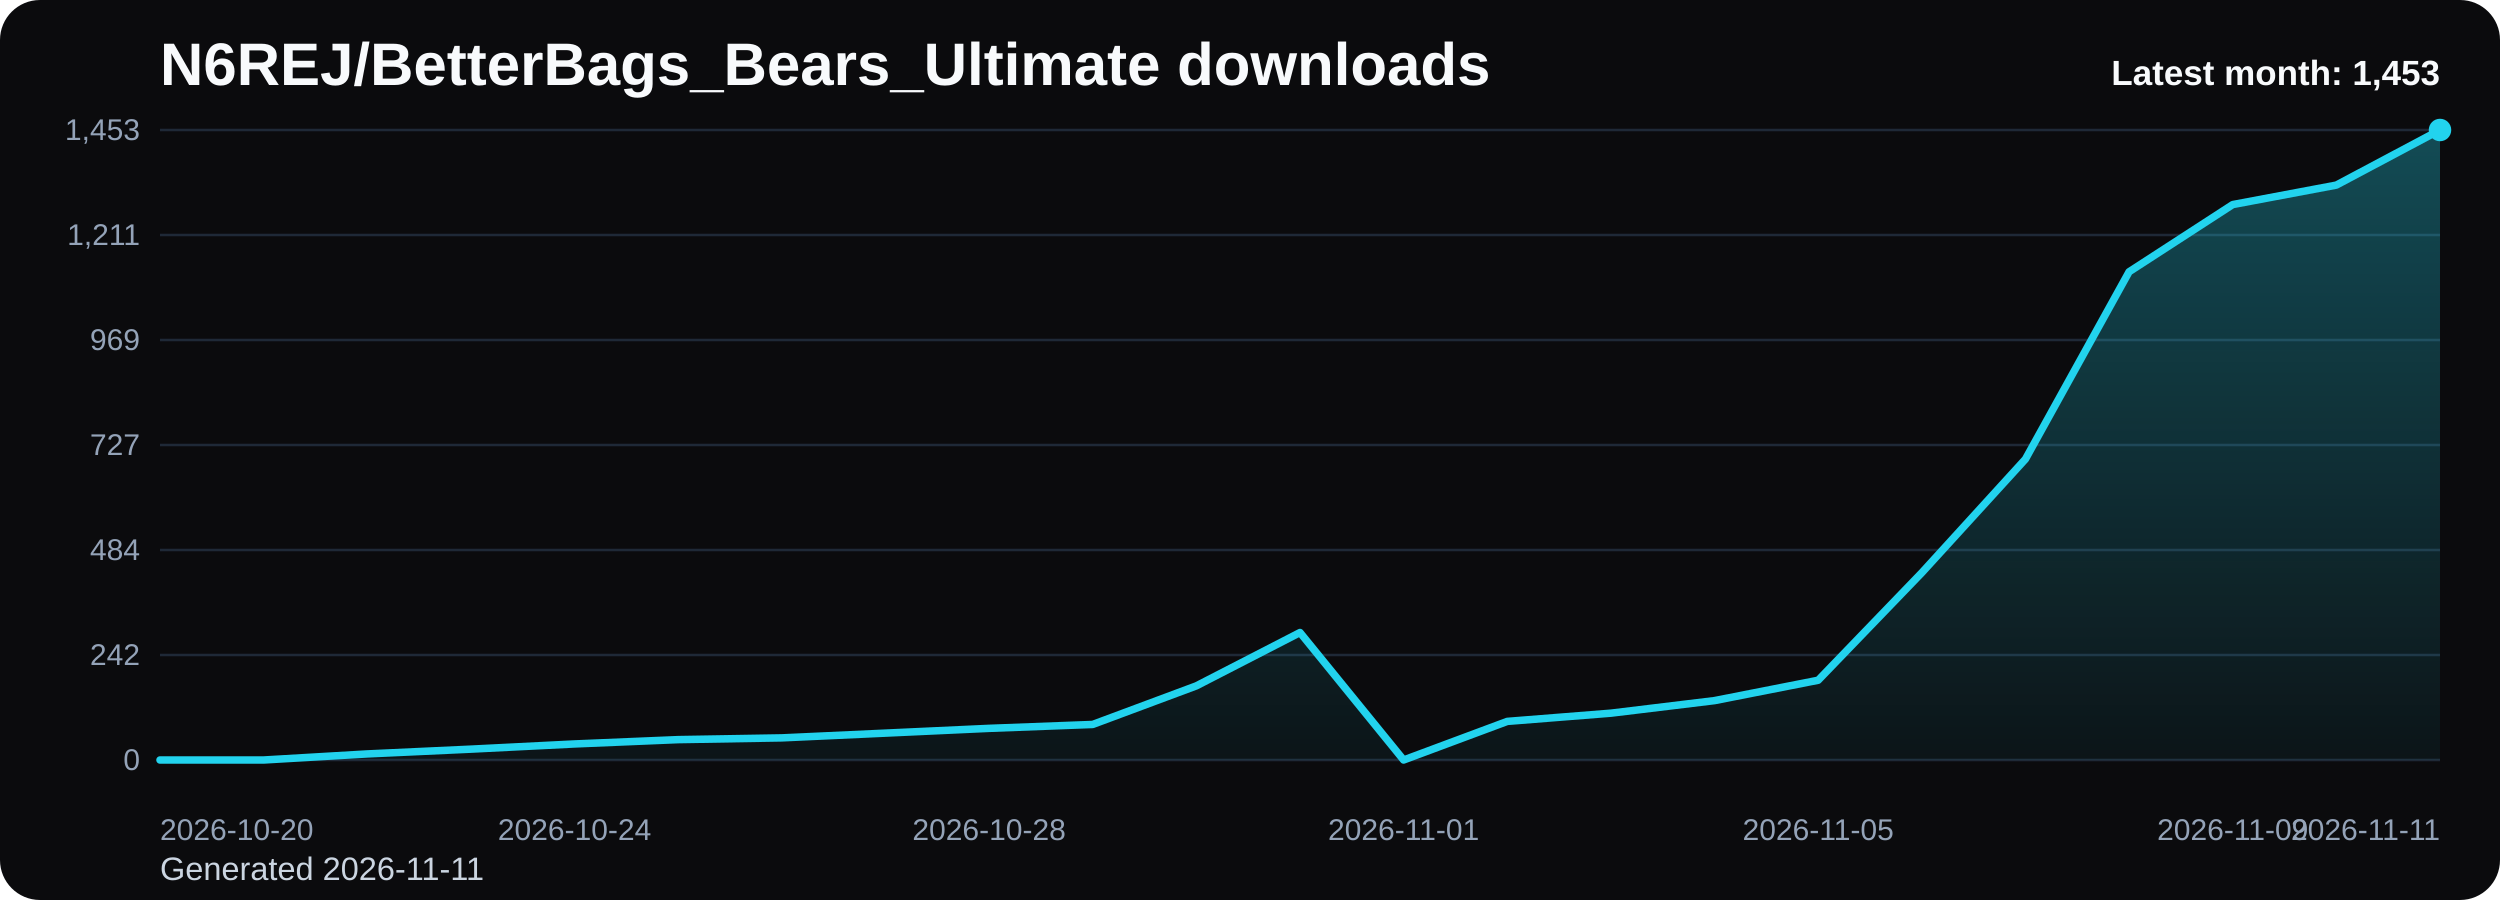
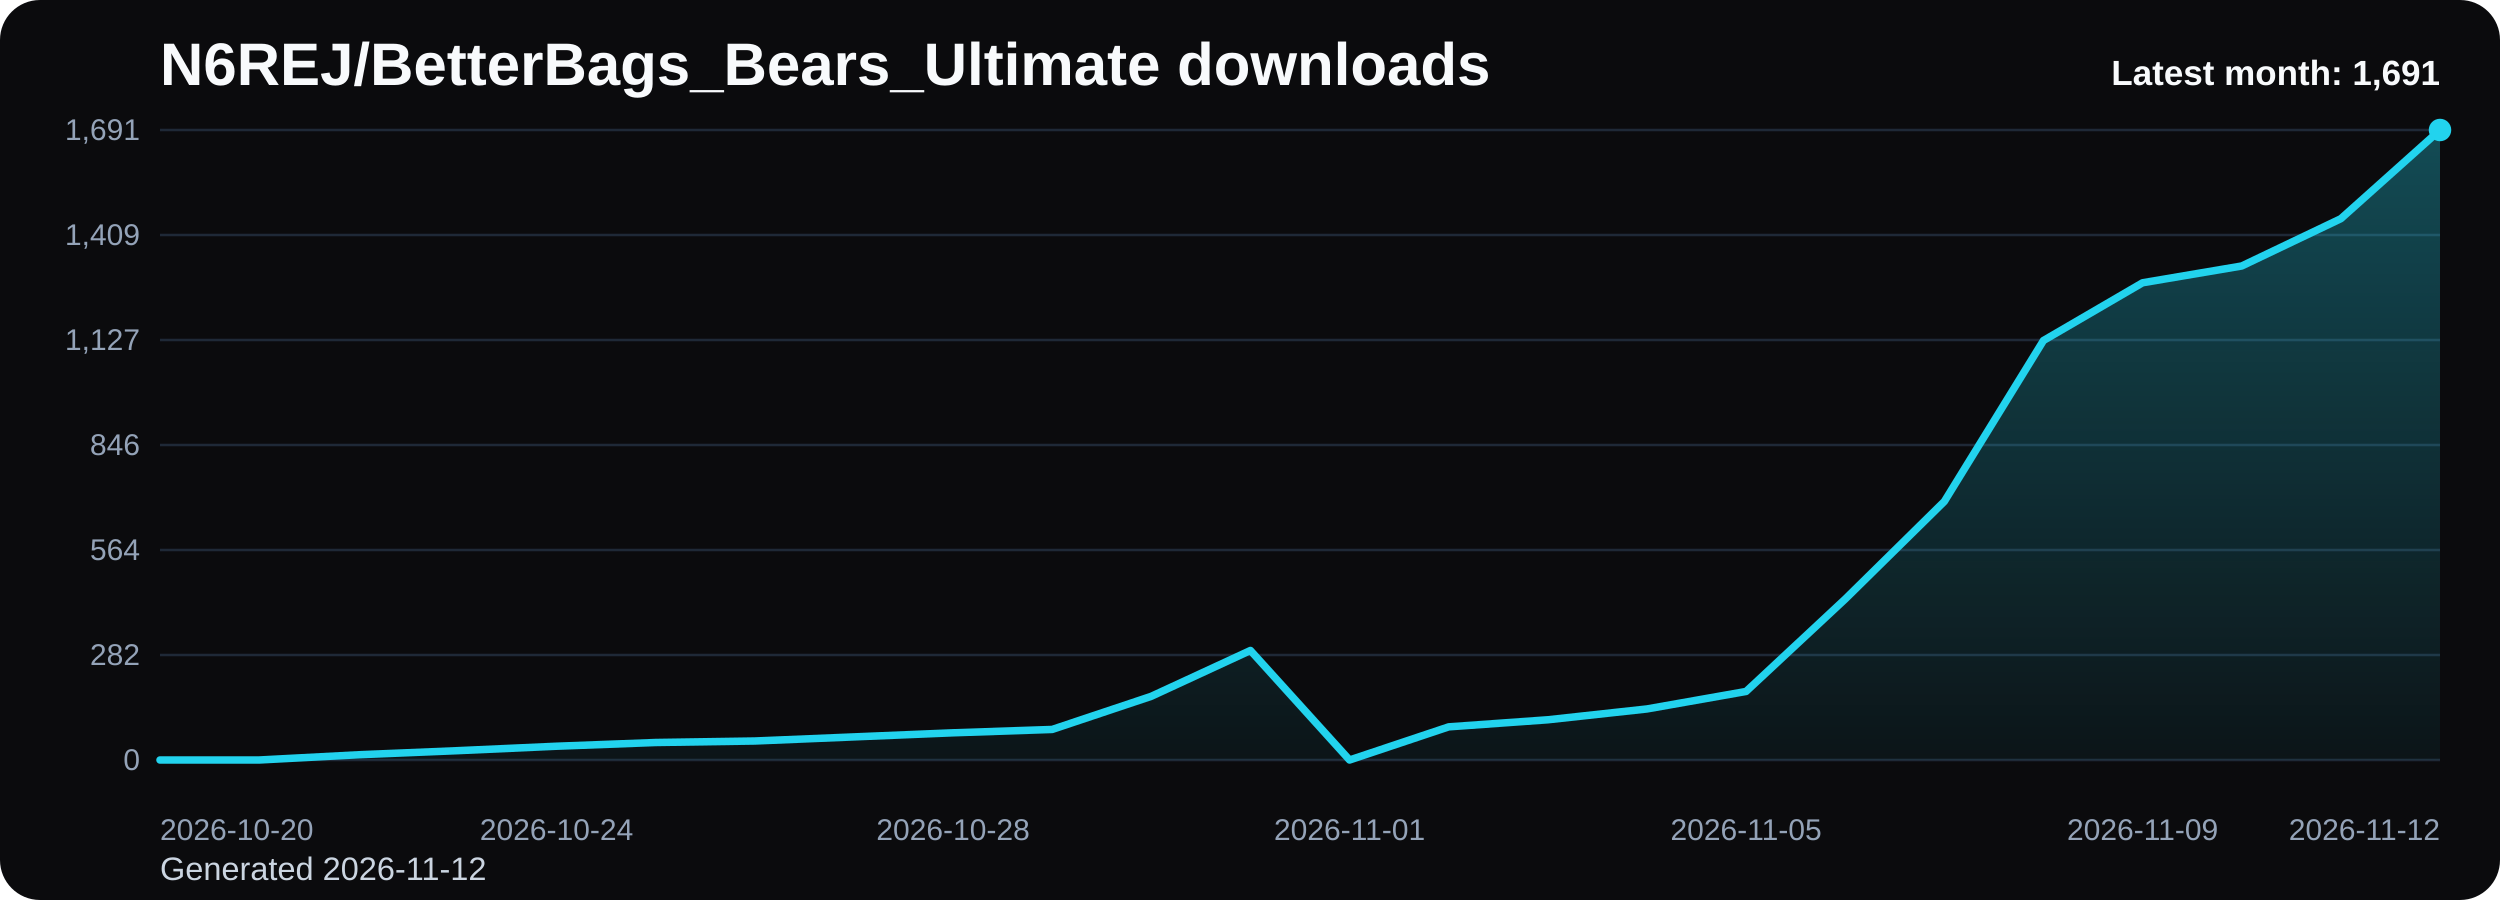
<svg xmlns="http://www.w3.org/2000/svg" viewBox="0 0 1000 360" role="img" aria-label="N6REJ/BetterBags_Bears_Ultimate downloads chart">
  <defs>
    <linearGradient id="fill-monthly-black" x1="0" y1="0" x2="0" y2="1">
      <stop offset="0%" stop-color="#22d3ee" stop-opacity="0.32" />
      <stop offset="100%" stop-color="#22d3ee" stop-opacity="0.05" />
    </linearGradient>
    <style>
      .bg { fill: #0b0b0d; }
      .title { font: 700 24px Arial, sans-serif; fill: #f8fafc; }
      .sub { font: 400 13px Arial, sans-serif; fill: #cbd5e1; }
      .grid { stroke: #1f2937; stroke-width: 1; }
      .axis { font: 400 12px Arial, sans-serif; fill: #94a3b8; }
      .line { fill: none; stroke: #22d3ee; stroke-width: 3; stroke-linecap: round; stroke-linejoin: round; }
      .dot { fill: #22d3ee; }
      .value { font: 600 11px Arial, sans-serif; fill: #cbd5e1; }
      .latest { font: 700 14px Arial, sans-serif; fill: #f8fafc; }
    </style>
  </defs>
  <rect class="bg" x="0" y="0" width="1000" height="360" rx="16" />
  <text class="title" x="64" y="34">N6REJ/BetterBags_Bears_Ultimate downloads</text>
-   <text class="sub" x="64" y="352">Generated 2026-11-11</text>
+   <text class="sub" x="64" y="352">Generated 2026-11-12</text>
  <line x1="64" y1="52.00" x2="976" y2="52.00" class="grid" />
-   <text x="56" y="56.00" text-anchor="end" class="axis">1,453</text>
+   <text x="56" y="56.00" text-anchor="end" class="axis">1,691</text>
  <line x1="64" y1="94.00" x2="976" y2="94.00" class="grid" />
-   <text x="56" y="98.00" text-anchor="end" class="axis">1,211</text>
+   <text x="56" y="98.00" text-anchor="end" class="axis">1,409</text>
  <line x1="64" y1="136.00" x2="976" y2="136.00" class="grid" />
-   <text x="56" y="140.00" text-anchor="end" class="axis">969</text>
+   <text x="56" y="140.00" text-anchor="end" class="axis">1,127</text>
  <line x1="64" y1="178.00" x2="976" y2="178.00" class="grid" />
-   <text x="56" y="182.00" text-anchor="end" class="axis">727</text>
+   <text x="56" y="182.00" text-anchor="end" class="axis">846</text>
  <line x1="64" y1="220.00" x2="976" y2="220.00" class="grid" />
-   <text x="56" y="224.00" text-anchor="end" class="axis">484</text>
+   <text x="56" y="224.00" text-anchor="end" class="axis">564</text>
  <line x1="64" y1="262.00" x2="976" y2="262.00" class="grid" />
-   <text x="56" y="266.00" text-anchor="end" class="axis">242</text>
+   <text x="56" y="266.00" text-anchor="end" class="axis">282</text>
  <line x1="64" y1="304.00" x2="976" y2="304.00" class="grid" />
  <text x="56" y="308.00" text-anchor="end" class="axis">0</text>
-   <path d="M 64.00 304 L 64.00 304.00 L 105.45 304.00 L 146.91 301.57 L 188.36 299.66 L 229.82 297.58 L 271.27 295.85 L 312.73 295.15 L 354.18 293.25 L 395.64 291.34 L 437.09 289.78 L 478.55 274.34 L 520.00 253.01 L 561.45 304.00 L 602.91 288.56 L 644.36 285.27 L 685.82 280.24 L 727.27 272.09 L 768.73 229.08 L 810.18 183.64 L 851.64 108.71 L 893.09 81.83 L 934.55 74.03 L 976.00 52.00 L 976.00 304 Z" fill="url(#fill-monthly-black)" />
-   <polyline class="line" points="64.00,304.00 105.45,304.00 146.91,301.57 188.36,299.66 229.82,297.58 271.27,295.85 312.73,295.15 354.18,293.25 395.64,291.34 437.09,289.78 478.55,274.34 520.00,253.01 561.45,304.00 602.91,288.56 644.36,285.27 685.82,280.24 727.27,272.09 768.73,229.08 810.18,183.64 851.64,108.71 893.09,81.83 934.55,74.03 976.00,52.00" />
+   <path d="M 64.00 304 L 64.00 304.00 L 103.65 304.00 L 143.30 301.91 L 182.96 300.27 L 222.61 298.49 L 262.26 297.00 L 301.91 296.40 L 341.57 294.76 L 381.22 293.12 L 420.87 291.78 L 460.52 278.52 L 500.17 260.19 L 539.83 304.00 L 579.48 290.74 L 619.13 287.91 L 658.78 283.58 L 698.43 276.58 L 738.09 239.62 L 777.74 200.58 L 817.39 136.20 L 857.04 113.10 L 896.70 106.39 L 936.35 87.47 L 976.00 52.00 L 976.00 304 Z" fill="url(#fill-monthly-black)" />
+   <polyline class="line" points="64.00,304.00 103.65,304.00 143.30,301.91 182.96,300.27 222.61,298.49 262.26,297.00 301.91,296.40 341.57,294.76 381.22,293.12 420.87,291.78 460.52,278.52 500.17,260.19 539.83,304.00 579.48,290.74 619.13,287.91 658.78,283.58 698.43,276.58 738.09,239.62 777.74,200.58 817.39,136.20 857.04,113.10 896.70,106.39 936.35,87.47 976.00,52.00" />
  <circle class="dot" cx="976.00" cy="52.00" r="4.5" />
  <text class="axis" x="64.00" y="336" text-anchor="start">2026-10-20</text>
-   <text class="axis" x="229.82" y="336" text-anchor="middle">2026-10-24</text>
-   <text class="axis" x="395.64" y="336" text-anchor="middle">2026-10-28</text>
-   <text class="axis" x="561.45" y="336" text-anchor="middle">2026-11-01</text>
-   <text class="axis" x="727.27" y="336" text-anchor="middle">2026-11-05</text>
-   <text class="axis" x="893.09" y="336" text-anchor="middle">2026-11-09</text>
-   <text class="axis" x="976.00" y="336" text-anchor="end">2026-11-11</text>
-   <text class="latest" x="976" y="34" text-anchor="end">Latest month: 1,453</text>
+   <text class="axis" x="222.61" y="336" text-anchor="middle">2026-10-24</text>
+   <text class="axis" x="381.22" y="336" text-anchor="middle">2026-10-28</text>
+   <text class="axis" x="539.83" y="336" text-anchor="middle">2026-11-01</text>
+   <text class="axis" x="698.43" y="336" text-anchor="middle">2026-11-05</text>
+   <text class="axis" x="857.04" y="336" text-anchor="middle">2026-11-09</text>
+   <text class="axis" x="976.00" y="336" text-anchor="end">2026-11-12</text>
+   <text class="latest" x="976" y="34" text-anchor="end">Latest month: 1,691</text>
</svg>
